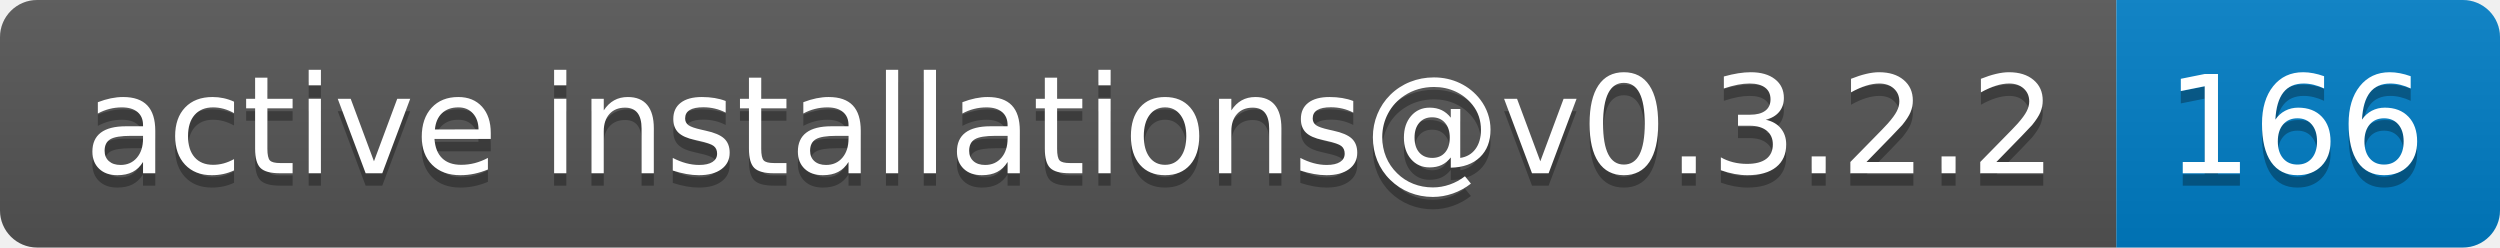
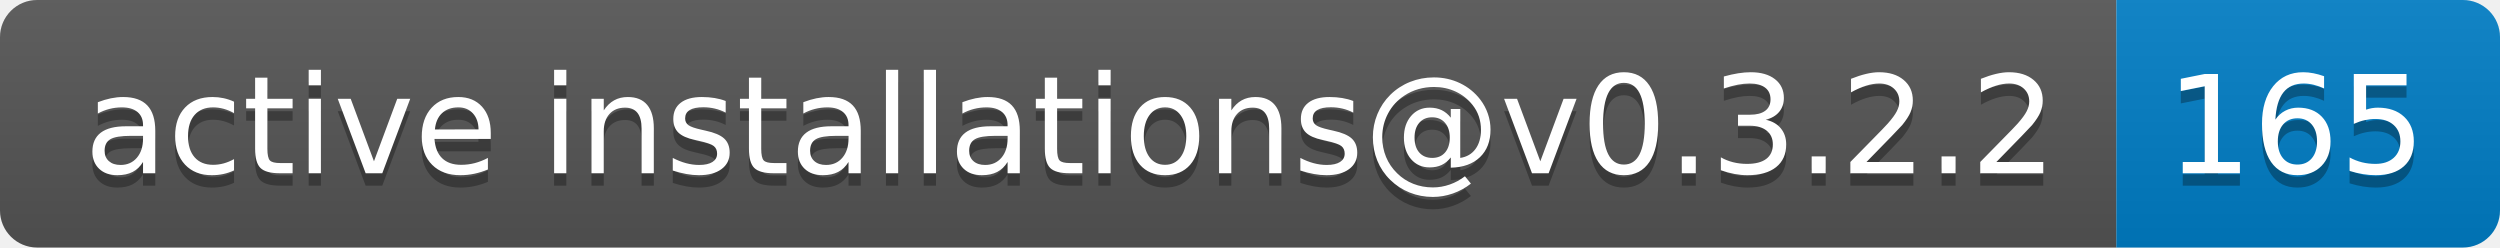
- <svg xmlns="http://www.w3.org/2000/svg" width="202" height="20" role="img" aria-label="active installations@v0.3.2.2: 166">
+ <svg xmlns="http://www.w3.org/2000/svg" width="202" height="20" role="img" aria-label="active installations@v0.3.2.2: 165">
  <linearGradient id="s" x2="0" y2="100%">
    <stop offset="0" stop-color="#bbb" stop-opacity=".1" />
    <stop offset="1" stop-opacity=".1" />
  </linearGradient>
  <clipPath id="r">
    <rect width="202" height="20" rx="3" fill="#fff" />
  </clipPath>
  <g clip-path="url(#r)">
    <rect width="171" height="20" fill="#555" />
    <rect x="171" width="31" height="20" fill="#007ec6" />
    <rect width="202" height="20" fill="url(#s)" />
  </g>
  <g fill="#fff" text-anchor="middle" font-family="Verdana,Geneva,DejaVu Sans,sans-serif" text-rendering="geometricPrecision" font-size="110">
    <text aria-hidden="true" x="865" y="150" fill="#010101" fill-opacity=".3" transform="scale(.1)" textLength="1610">active installations@v0.3.2.2</text>
    <text x="865" y="140" transform="scale(.1)" fill="#fff" textLength="1610">active installations@v0.3.2.2</text>
-     <text aria-hidden="true" x="1855" y="150" fill="#010101" fill-opacity=".3" transform="scale(.1)" textLength="210">166</text>
-     <text x="1855" y="140" transform="scale(.1)" fill="#fff" textLength="210">166</text>
+     <text aria-hidden="true" x="1855" y="150" fill="#010101" fill-opacity=".3" transform="scale(.1)" textLength="210">165</text>
+     <text x="1855" y="140" transform="scale(.1)" fill="#fff" textLength="210">165</text>
  </g>
</svg>
